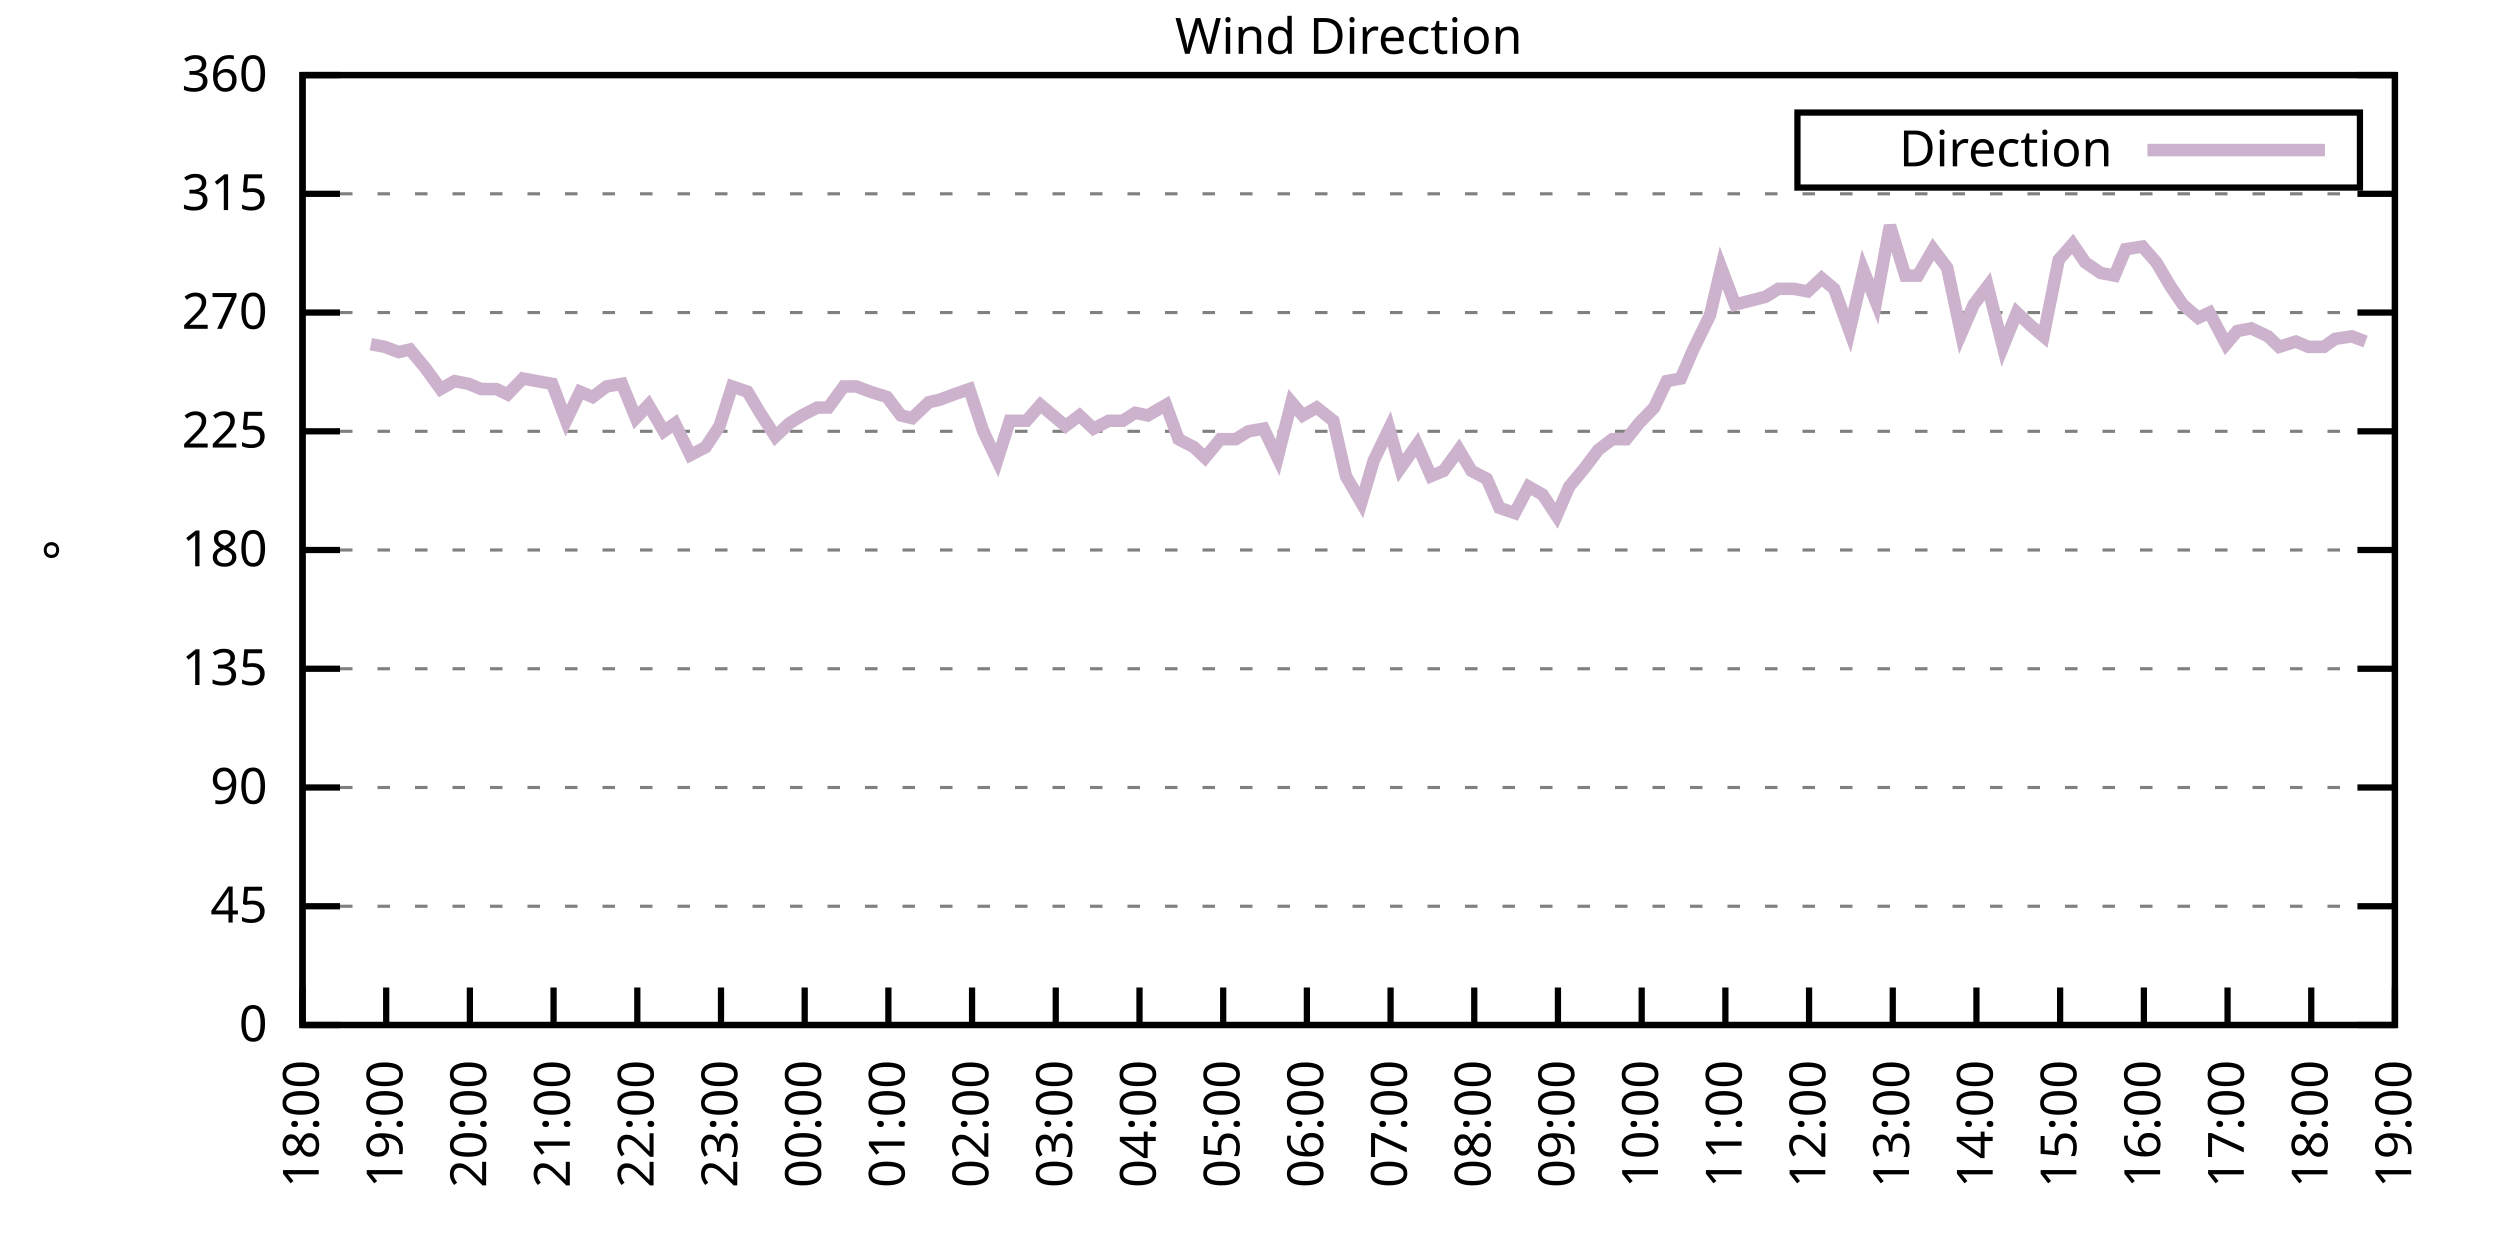
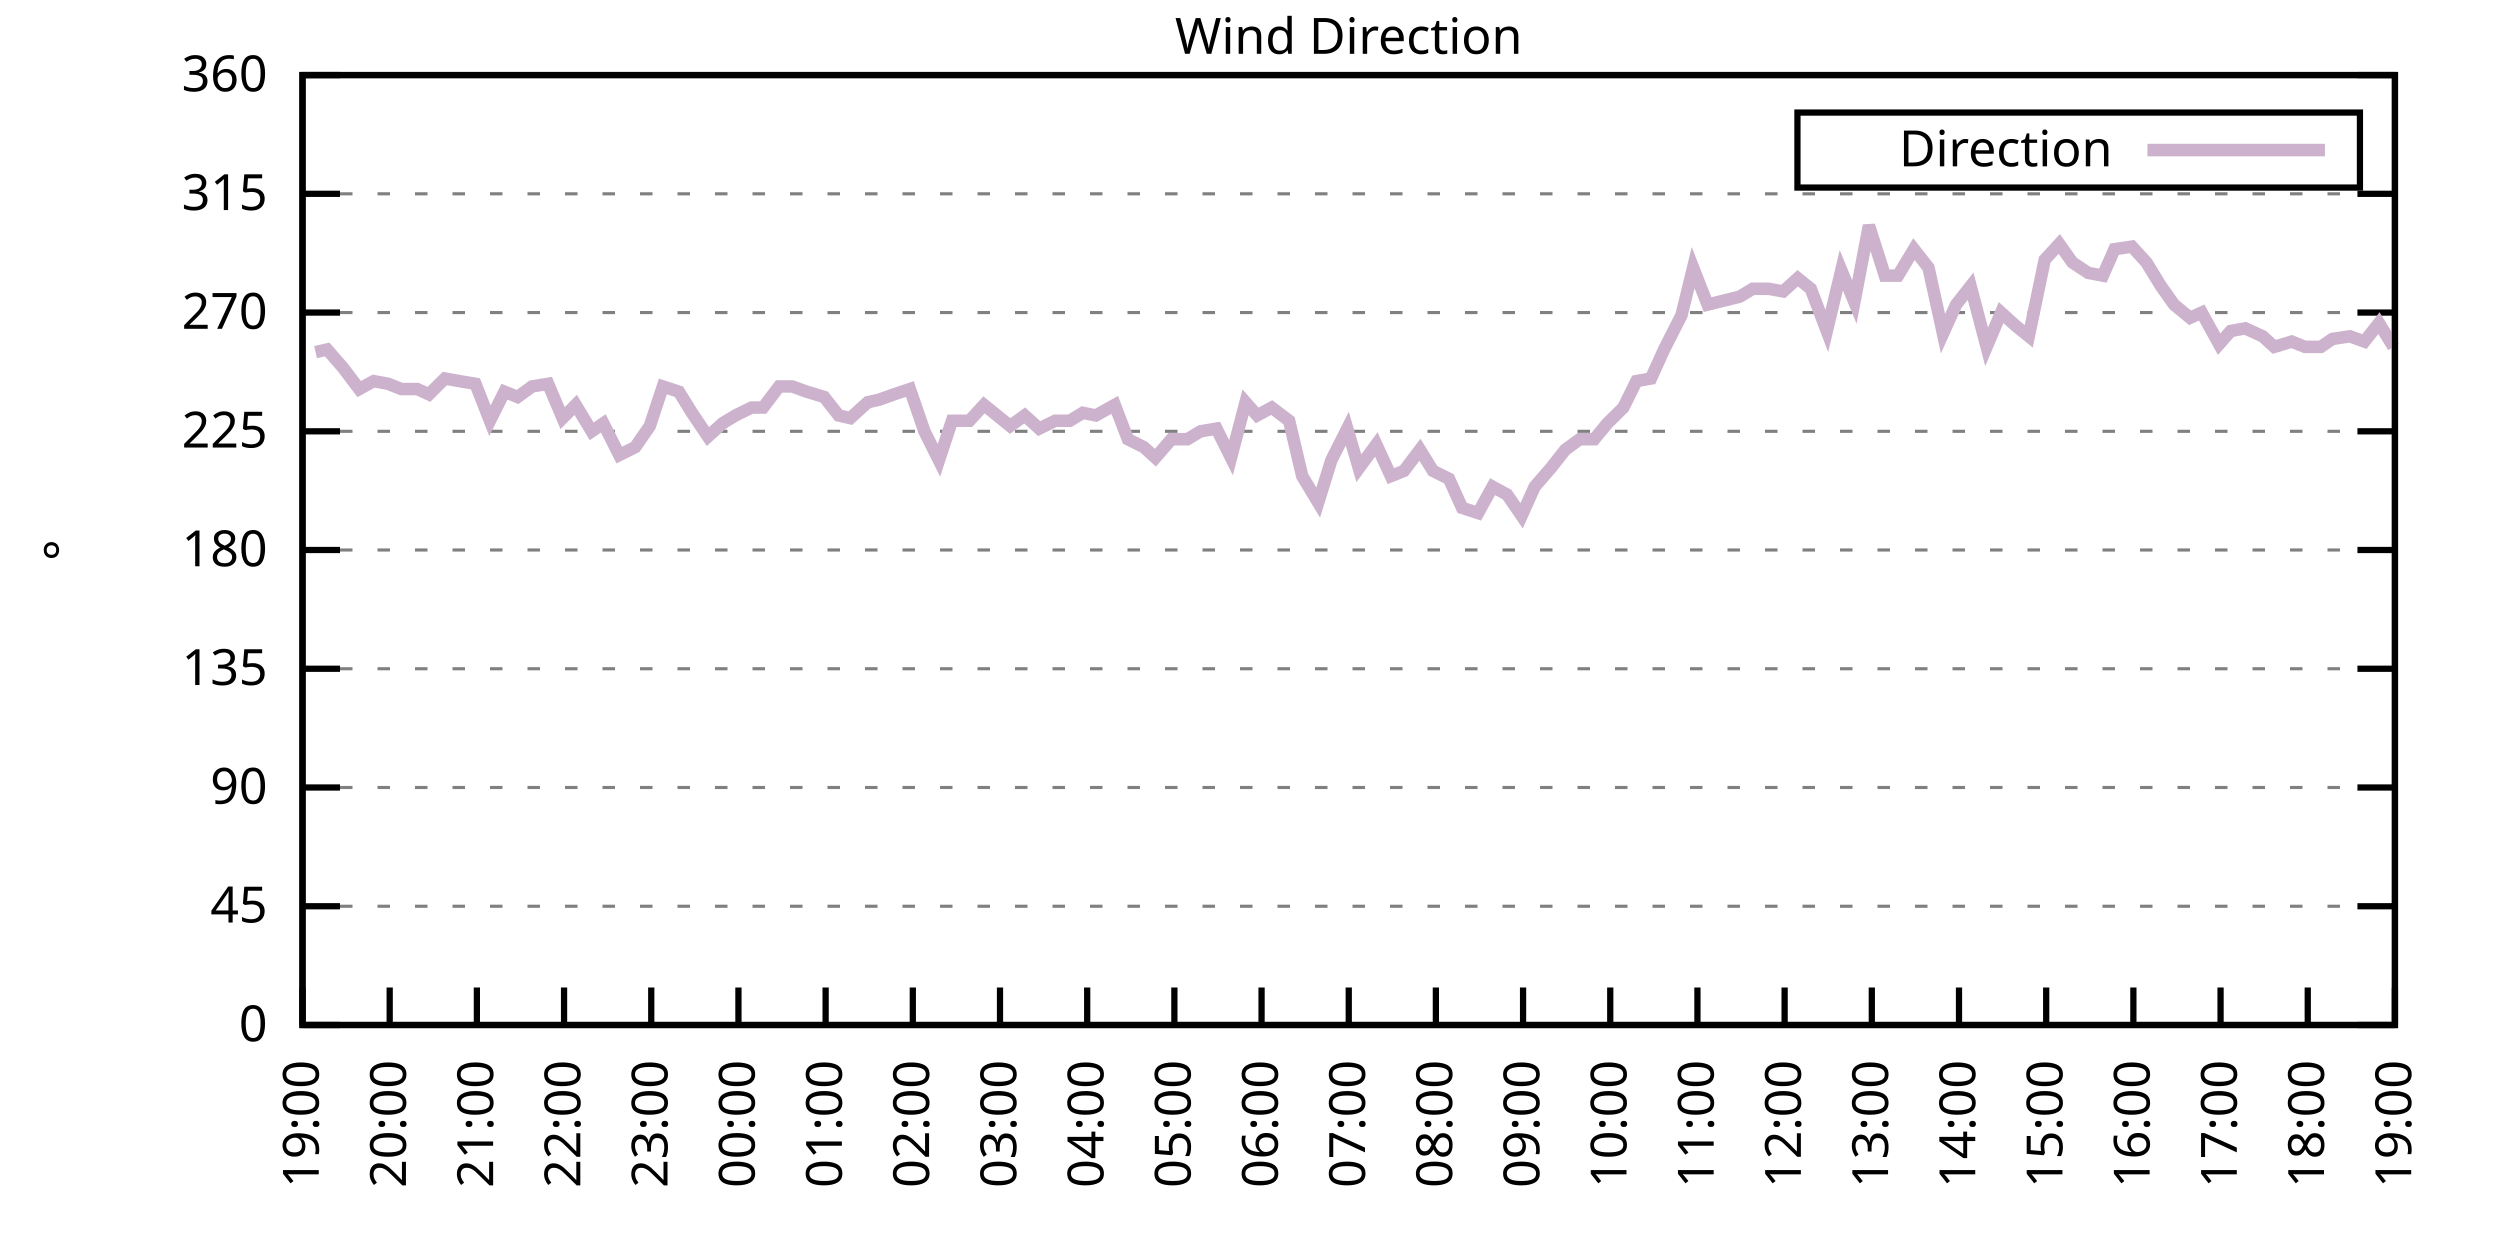
<svg xmlns="http://www.w3.org/2000/svg" xmlns:xlink="http://www.w3.org/1999/xlink" width="400" height="200" viewBox="0 0 400 200">
  <g id="gnuplot_canvas">
    <rect x="0" y="0" width="400" height="200" fill="none" />
    <defs>
      <circle id="gpDot" r="0.5" stroke-width="0.5" stroke="currentColor" />
      <path id="gpPt0" stroke-width="0.333" stroke="currentColor" d="M-1,0 h2 M0,-1 v2" />
      <path id="gpPt1" stroke-width="0.333" stroke="currentColor" d="M-1,-1 L1,1 M1,-1 L-1,1" />
      <path id="gpPt2" stroke-width="0.333" stroke="currentColor" d="M-1,0 L1,0 M0,-1 L0,1 M-1,-1 L1,1 M-1,1 L1,-1" />
      <rect id="gpPt3" stroke-width="0.333" stroke="currentColor" x="-1" y="-1" width="2" height="2" />
      <rect id="gpPt4" stroke-width="0.333" stroke="currentColor" fill="currentColor" x="-1" y="-1" width="2" height="2" />
      <circle id="gpPt5" stroke-width="0.333" stroke="currentColor" cx="0" cy="0" r="1" />
      <use xlink:href="#gpPt5" id="gpPt6" fill="currentColor" stroke="none" />
      <path id="gpPt7" stroke-width="0.333" stroke="currentColor" d="M0,-1.33 L-1.33,0.67 L1.33,0.67 z" />
      <use xlink:href="#gpPt7" id="gpPt8" fill="currentColor" stroke="none" />
      <use xlink:href="#gpPt7" id="gpPt9" stroke="currentColor" transform="rotate(180)" />
      <use xlink:href="#gpPt9" id="gpPt10" fill="currentColor" stroke="none" />
      <use xlink:href="#gpPt3" id="gpPt11" stroke="currentColor" transform="rotate(45)" />
      <use xlink:href="#gpPt11" id="gpPt12" fill="currentColor" stroke="none" />
      <path id="gpPt13" stroke-width="0.333" stroke="currentColor" d="M0,1.330 L1.265,0.411 L0.782,-1.067 L-0.782,-1.076 L-1.265,0.411 z" />
      <use xlink:href="#gpPt13" id="gpPt14" fill="currentColor" stroke="none" />
      <filter id="textbox" filterUnits="objectBoundingBox" x="0" y="0" height="1" width="1">
        <feFlood flood-color="white" flood-opacity="1" result="bgnd" />
        <feComposite in="SourceGraphic" in2="bgnd" operator="atop" />
      </filter>
      <filter id="greybox" filterUnits="objectBoundingBox" x="0" y="0" height="1" width="1">
        <feFlood flood-color="lightgrey" flood-opacity="1" result="grey" />
        <feComposite in="SourceGraphic" in2="grey" operator="atop" />
      </filter>
    </defs>
    <g fill="none" color="white" stroke="currentColor" stroke-width="1.00" stroke-linecap="butt" stroke-linejoin="miter">
</g>
    <g fill="none" color="black" stroke="currentColor" stroke-width="1.00" stroke-linecap="butt" stroke-linejoin="miter">
      <g stroke="none" shape-rendering="crispEdges">
        <polygon fill="rgb(255, 255, 255)" points="48.40,164.00 383.18,164.00 383.18,12.02 48.40,12.02 " />
      </g>
    </g>
    <g fill="none" color="black" stroke="currentColor" stroke-width="1.00" stroke-linecap="butt" stroke-linejoin="miter">
</g>
    <g fill="none" color="black" stroke="black" stroke-width="0.50" stroke-linecap="butt" stroke-linejoin="miter">
</g>
    <g fill="none" color="gray" stroke="currentColor" stroke-width="0.50" stroke-linecap="butt" stroke-linejoin="miter">
      <path stroke="gray" stroke-dasharray="2,4" class="gridline" d="M48.40,164.00 L383.19,164.00  " />
    </g>
    <g fill="none" color="gray" stroke="gray" stroke-width="1.00" stroke-linecap="butt" stroke-linejoin="miter">
</g>
    <g fill="none" color="black" stroke="currentColor" stroke-width="1.00" stroke-linecap="butt" stroke-linejoin="miter">
      <path stroke="black" d="M48.40,164.00 L54.40,164.00 M383.19,164.00 L377.19,164.00  " />
      <g transform="translate(42.80,166.60)" stroke="none" fill="black" font-family="Sans" font-size="8.00" text-anchor="end">
        <text>
          <tspan font-family="Sans"> 0</tspan>
        </text>
      </g>
    </g>
    <g fill="none" color="black" stroke="currentColor" stroke-width="1.00" stroke-linecap="butt" stroke-linejoin="miter">
</g>
    <g fill="none" color="black" stroke="black" stroke-width="0.50" stroke-linecap="butt" stroke-linejoin="miter">
</g>
    <g fill="none" color="gray" stroke="currentColor" stroke-width="0.50" stroke-linecap="butt" stroke-linejoin="miter">
      <path stroke="gray" stroke-dasharray="2,4" class="gridline" d="M48.40,145.00 L383.19,145.00  " />
    </g>
    <g fill="none" color="gray" stroke="gray" stroke-width="1.00" stroke-linecap="butt" stroke-linejoin="miter">
</g>
    <g fill="none" color="black" stroke="currentColor" stroke-width="1.00" stroke-linecap="butt" stroke-linejoin="miter">
      <path stroke="black" d="M48.40,145.00 L54.40,145.00 M383.19,145.00 L377.19,145.00  " />
      <g transform="translate(42.80,147.60)" stroke="none" fill="black" font-family="Sans" font-size="8.00" text-anchor="end">
        <text>
          <tspan font-family="Sans"> 45</tspan>
        </text>
      </g>
    </g>
    <g fill="none" color="black" stroke="currentColor" stroke-width="1.00" stroke-linecap="butt" stroke-linejoin="miter">
</g>
    <g fill="none" color="black" stroke="black" stroke-width="0.50" stroke-linecap="butt" stroke-linejoin="miter">
</g>
    <g fill="none" color="gray" stroke="currentColor" stroke-width="0.50" stroke-linecap="butt" stroke-linejoin="miter">
      <path stroke="gray" stroke-dasharray="2,4" class="gridline" d="M48.40,126.00 L383.19,126.00  " />
    </g>
    <g fill="none" color="gray" stroke="gray" stroke-width="1.00" stroke-linecap="butt" stroke-linejoin="miter">
</g>
    <g fill="none" color="black" stroke="currentColor" stroke-width="1.00" stroke-linecap="butt" stroke-linejoin="miter">
      <path stroke="black" d="M48.40,126.00 L54.40,126.00 M383.19,126.00 L377.19,126.00  " />
      <g transform="translate(42.80,128.60)" stroke="none" fill="black" font-family="Sans" font-size="8.00" text-anchor="end">
        <text>
          <tspan font-family="Sans"> 90</tspan>
        </text>
      </g>
    </g>
    <g fill="none" color="black" stroke="currentColor" stroke-width="1.00" stroke-linecap="butt" stroke-linejoin="miter">
</g>
    <g fill="none" color="black" stroke="black" stroke-width="0.50" stroke-linecap="butt" stroke-linejoin="miter">
</g>
    <g fill="none" color="gray" stroke="currentColor" stroke-width="0.50" stroke-linecap="butt" stroke-linejoin="miter">
      <path stroke="gray" stroke-dasharray="2,4" class="gridline" d="M48.40,107.00 L383.19,107.00  " />
    </g>
    <g fill="none" color="gray" stroke="gray" stroke-width="1.00" stroke-linecap="butt" stroke-linejoin="miter">
</g>
    <g fill="none" color="black" stroke="currentColor" stroke-width="1.00" stroke-linecap="butt" stroke-linejoin="miter">
      <path stroke="black" d="M48.40,107.00 L54.40,107.00 M383.19,107.00 L377.19,107.00  " />
      <g transform="translate(42.80,109.60)" stroke="none" fill="black" font-family="Sans" font-size="8.00" text-anchor="end">
        <text>
          <tspan font-family="Sans"> 135</tspan>
        </text>
      </g>
    </g>
    <g fill="none" color="black" stroke="currentColor" stroke-width="1.00" stroke-linecap="butt" stroke-linejoin="miter">
</g>
    <g fill="none" color="black" stroke="black" stroke-width="0.50" stroke-linecap="butt" stroke-linejoin="miter">
</g>
    <g fill="none" color="gray" stroke="currentColor" stroke-width="0.50" stroke-linecap="butt" stroke-linejoin="miter">
      <path stroke="gray" stroke-dasharray="2,4" class="gridline" d="M48.40,88.00 L383.19,88.00  " />
    </g>
    <g fill="none" color="gray" stroke="gray" stroke-width="1.00" stroke-linecap="butt" stroke-linejoin="miter">
</g>
    <g fill="none" color="black" stroke="currentColor" stroke-width="1.00" stroke-linecap="butt" stroke-linejoin="miter">
      <path stroke="black" d="M48.40,88.00 L54.40,88.00 M383.19,88.00 L377.19,88.00  " />
      <g transform="translate(42.80,90.60)" stroke="none" fill="black" font-family="Sans" font-size="8.00" text-anchor="end">
        <text>
          <tspan font-family="Sans"> 180</tspan>
        </text>
      </g>
    </g>
    <g fill="none" color="black" stroke="currentColor" stroke-width="1.00" stroke-linecap="butt" stroke-linejoin="miter">
</g>
    <g fill="none" color="black" stroke="black" stroke-width="0.50" stroke-linecap="butt" stroke-linejoin="miter">
</g>
    <g fill="none" color="gray" stroke="currentColor" stroke-width="0.50" stroke-linecap="butt" stroke-linejoin="miter">
      <path stroke="gray" stroke-dasharray="2,4" class="gridline" d="M48.40,69.01 L383.19,69.01  " />
    </g>
    <g fill="none" color="gray" stroke="gray" stroke-width="1.00" stroke-linecap="butt" stroke-linejoin="miter">
</g>
    <g fill="none" color="black" stroke="currentColor" stroke-width="1.00" stroke-linecap="butt" stroke-linejoin="miter">
      <path stroke="black" d="M48.40,69.01 L54.40,69.01 M383.19,69.01 L377.19,69.01  " />
      <g transform="translate(42.80,71.61)" stroke="none" fill="black" font-family="Sans" font-size="8.00" text-anchor="end">
        <text>
          <tspan font-family="Sans"> 225</tspan>
        </text>
      </g>
    </g>
    <g fill="none" color="black" stroke="currentColor" stroke-width="1.00" stroke-linecap="butt" stroke-linejoin="miter">
</g>
    <g fill="none" color="black" stroke="black" stroke-width="0.50" stroke-linecap="butt" stroke-linejoin="miter">
</g>
    <g fill="none" color="gray" stroke="currentColor" stroke-width="0.50" stroke-linecap="butt" stroke-linejoin="miter">
      <path stroke="gray" stroke-dasharray="2,4" class="gridline" d="M48.40,50.01 L383.19,50.01  " />
    </g>
    <g fill="none" color="gray" stroke="gray" stroke-width="1.00" stroke-linecap="butt" stroke-linejoin="miter">
</g>
    <g fill="none" color="black" stroke="currentColor" stroke-width="1.00" stroke-linecap="butt" stroke-linejoin="miter">
      <path stroke="black" d="M48.40,50.01 L54.40,50.01 M383.19,50.01 L377.19,50.01  " />
      <g transform="translate(42.80,52.61)" stroke="none" fill="black" font-family="Sans" font-size="8.00" text-anchor="end">
        <text>
          <tspan font-family="Sans"> 270</tspan>
        </text>
      </g>
    </g>
    <g fill="none" color="black" stroke="currentColor" stroke-width="1.00" stroke-linecap="butt" stroke-linejoin="miter">
</g>
    <g fill="none" color="black" stroke="black" stroke-width="0.50" stroke-linecap="butt" stroke-linejoin="miter">
</g>
    <g fill="none" color="gray" stroke="currentColor" stroke-width="0.50" stroke-linecap="butt" stroke-linejoin="miter">
      <path stroke="gray" stroke-dasharray="2,4" class="gridline" d="M48.40,31.01 L383.19,31.01  " />
    </g>
    <g fill="none" color="gray" stroke="gray" stroke-width="1.00" stroke-linecap="butt" stroke-linejoin="miter">
</g>
    <g fill="none" color="black" stroke="currentColor" stroke-width="1.00" stroke-linecap="butt" stroke-linejoin="miter">
      <path stroke="black" d="M48.40,31.01 L54.40,31.01 M383.19,31.01 L377.19,31.01  " />
      <g transform="translate(42.80,33.61)" stroke="none" fill="black" font-family="Sans" font-size="8.00" text-anchor="end">
        <text>
          <tspan font-family="Sans"> 315</tspan>
        </text>
      </g>
    </g>
    <g fill="none" color="black" stroke="currentColor" stroke-width="1.00" stroke-linecap="butt" stroke-linejoin="miter">
</g>
    <g fill="none" color="black" stroke="black" stroke-width="0.50" stroke-linecap="butt" stroke-linejoin="miter">
</g>
    <g fill="none" color="gray" stroke="currentColor" stroke-width="0.50" stroke-linecap="butt" stroke-linejoin="miter">
      <path stroke="gray" stroke-dasharray="2,4" class="gridline" d="M48.40,12.01 L383.19,12.01  " />
    </g>
    <g fill="none" color="gray" stroke="gray" stroke-width="1.00" stroke-linecap="butt" stroke-linejoin="miter">
</g>
    <g fill="none" color="black" stroke="currentColor" stroke-width="1.00" stroke-linecap="butt" stroke-linejoin="miter">
      <path stroke="black" d="M48.40,12.01 L54.40,12.01 M383.19,12.01 L377.19,12.01  " />
      <g transform="translate(42.80,14.61)" stroke="none" fill="black" font-family="Sans" font-size="8.00" text-anchor="end">
        <text>
          <tspan font-family="Sans"> 360</tspan>
        </text>
      </g>
    </g>
    <g fill="none" color="black" stroke="currentColor" stroke-width="1.00" stroke-linecap="butt" stroke-linejoin="miter">
      <path stroke="black" d="M48.40,164.00 L48.40,158.00  " />
      <g transform="translate(51.00,169.60) rotate(270.00)" stroke="none" fill="black" font-family="Sans" font-size="8.00" text-anchor="end">
        <text>
-           <tspan font-family="Sans">18:00</tspan>
-         </text>
-       </g>
-     </g>
-     <g fill="none" color="black" stroke="currentColor" stroke-width="1.00" stroke-linecap="butt" stroke-linejoin="miter">
-       <path stroke="black" d="M61.79,164.00 L61.79,158.00  " />
-       <g transform="translate(64.39,169.60) rotate(270.00)" stroke="none" fill="black" font-family="Sans" font-size="8.00" text-anchor="end">
-         <text>
          <tspan font-family="Sans">19:00</tspan>
        </text>
      </g>
    </g>
    <g fill="none" color="black" stroke="currentColor" stroke-width="1.00" stroke-linecap="butt" stroke-linejoin="miter">
-       <path stroke="black" d="M75.18,164.00 L75.18,158.00  " />
-       <g transform="translate(77.78,169.60) rotate(270.00)" stroke="none" fill="black" font-family="Sans" font-size="8.00" text-anchor="end">
+       <path stroke="black" d="M62.35,164.00 L62.35,158.00  " />
+       <g transform="translate(64.95,169.60) rotate(270.00)" stroke="none" fill="black" font-family="Sans" font-size="8.00" text-anchor="end">
        <text>
          <tspan font-family="Sans">20:00</tspan>
        </text>
      </g>
    </g>
    <g fill="none" color="black" stroke="currentColor" stroke-width="1.00" stroke-linecap="butt" stroke-linejoin="miter">
-       <path stroke="black" d="M88.57,164.00 L88.57,158.00  " />
-       <g transform="translate(91.17,169.60) rotate(270.00)" stroke="none" fill="black" font-family="Sans" font-size="8.00" text-anchor="end">
+       <path stroke="black" d="M76.30,164.00 L76.30,158.00  " />
+       <g transform="translate(78.90,169.60) rotate(270.00)" stroke="none" fill="black" font-family="Sans" font-size="8.00" text-anchor="end">
        <text>
          <tspan font-family="Sans">21:00</tspan>
        </text>
      </g>
    </g>
    <g fill="none" color="black" stroke="currentColor" stroke-width="1.00" stroke-linecap="butt" stroke-linejoin="miter">
-       <path stroke="black" d="M101.97,164.00 L101.97,158.00  " />
-       <g transform="translate(104.57,169.60) rotate(270.00)" stroke="none" fill="black" font-family="Sans" font-size="8.00" text-anchor="end">
+       <path stroke="black" d="M90.25,164.00 L90.25,158.00  " />
+       <g transform="translate(92.85,169.60) rotate(270.00)" stroke="none" fill="black" font-family="Sans" font-size="8.00" text-anchor="end">
        <text>
          <tspan font-family="Sans">22:00</tspan>
        </text>
      </g>
    </g>
    <g fill="none" color="black" stroke="currentColor" stroke-width="1.00" stroke-linecap="butt" stroke-linejoin="miter">
-       <path stroke="black" d="M115.36,164.00 L115.36,158.00  " />
-       <g transform="translate(117.96,169.60) rotate(270.00)" stroke="none" fill="black" font-family="Sans" font-size="8.00" text-anchor="end">
+       <path stroke="black" d="M104.20,164.00 L104.20,158.00  " />
+       <g transform="translate(106.80,169.60) rotate(270.00)" stroke="none" fill="black" font-family="Sans" font-size="8.00" text-anchor="end">
        <text>
          <tspan font-family="Sans">23:00</tspan>
        </text>
      </g>
    </g>
    <g fill="none" color="black" stroke="currentColor" stroke-width="1.00" stroke-linecap="butt" stroke-linejoin="miter">
-       <path stroke="black" d="M128.75,164.00 L128.75,158.00  " />
-       <g transform="translate(131.35,169.60) rotate(270.00)" stroke="none" fill="black" font-family="Sans" font-size="8.00" text-anchor="end">
+       <path stroke="black" d="M118.15,164.00 L118.15,158.00  " />
+       <g transform="translate(120.75,169.60) rotate(270.00)" stroke="none" fill="black" font-family="Sans" font-size="8.00" text-anchor="end">
        <text>
          <tspan font-family="Sans">00:00</tspan>
        </text>
      </g>
    </g>
    <g fill="none" color="black" stroke="currentColor" stroke-width="1.00" stroke-linecap="butt" stroke-linejoin="miter">
-       <path stroke="black" d="M142.14,164.00 L142.14,158.00  " />
-       <g transform="translate(144.74,169.60) rotate(270.00)" stroke="none" fill="black" font-family="Sans" font-size="8.00" text-anchor="end">
+       <path stroke="black" d="M132.10,164.00 L132.10,158.00  " />
+       <g transform="translate(134.70,169.60) rotate(270.00)" stroke="none" fill="black" font-family="Sans" font-size="8.00" text-anchor="end">
        <text>
          <tspan font-family="Sans">01:00</tspan>
        </text>
      </g>
    </g>
    <g fill="none" color="black" stroke="currentColor" stroke-width="1.00" stroke-linecap="butt" stroke-linejoin="miter">
-       <path stroke="black" d="M155.53,164.00 L155.53,158.00  " />
-       <g transform="translate(158.13,169.60) rotate(270.00)" stroke="none" fill="black" font-family="Sans" font-size="8.00" text-anchor="end">
+       <path stroke="black" d="M146.05,164.00 L146.05,158.00  " />
+       <g transform="translate(148.65,169.60) rotate(270.00)" stroke="none" fill="black" font-family="Sans" font-size="8.00" text-anchor="end">
        <text>
          <tspan font-family="Sans">02:00</tspan>
        </text>
      </g>
    </g>
    <g fill="none" color="black" stroke="currentColor" stroke-width="1.00" stroke-linecap="butt" stroke-linejoin="miter">
-       <path stroke="black" d="M168.92,164.00 L168.92,158.00  " />
-       <g transform="translate(171.52,169.60) rotate(270.00)" stroke="none" fill="black" font-family="Sans" font-size="8.00" text-anchor="end">
+       <path stroke="black" d="M160.00,164.00 L160.00,158.00  " />
+       <g transform="translate(162.60,169.60) rotate(270.00)" stroke="none" fill="black" font-family="Sans" font-size="8.00" text-anchor="end">
        <text>
          <tspan font-family="Sans">03:00</tspan>
        </text>
      </g>
    </g>
    <g fill="none" color="black" stroke="currentColor" stroke-width="1.00" stroke-linecap="butt" stroke-linejoin="miter">
-       <path stroke="black" d="M182.32,164.00 L182.32,158.00  " />
-       <g transform="translate(184.92,169.60) rotate(270.00)" stroke="none" fill="black" font-family="Sans" font-size="8.00" text-anchor="end">
+       <path stroke="black" d="M173.95,164.00 L173.95,158.00  " />
+       <g transform="translate(176.55,169.60) rotate(270.00)" stroke="none" fill="black" font-family="Sans" font-size="8.00" text-anchor="end">
        <text>
          <tspan font-family="Sans">04:00</tspan>
        </text>
      </g>
    </g>
    <g fill="none" color="black" stroke="currentColor" stroke-width="1.00" stroke-linecap="butt" stroke-linejoin="miter">
-       <path stroke="black" d="M195.71,164.00 L195.71,158.00  " />
-       <g transform="translate(198.31,169.60) rotate(270.00)" stroke="none" fill="black" font-family="Sans" font-size="8.00" text-anchor="end">
+       <path stroke="black" d="M187.90,164.00 L187.90,158.00  " />
+       <g transform="translate(190.50,169.60) rotate(270.00)" stroke="none" fill="black" font-family="Sans" font-size="8.00" text-anchor="end">
        <text>
          <tspan font-family="Sans">05:00</tspan>
        </text>
      </g>
    </g>
    <g fill="none" color="black" stroke="currentColor" stroke-width="1.00" stroke-linecap="butt" stroke-linejoin="miter">
-       <path stroke="black" d="M209.10,164.00 L209.10,158.00  " />
-       <g transform="translate(211.70,169.60) rotate(270.00)" stroke="none" fill="black" font-family="Sans" font-size="8.00" text-anchor="end">
+       <path stroke="black" d="M201.85,164.00 L201.85,158.00  " />
+       <g transform="translate(204.45,169.60) rotate(270.00)" stroke="none" fill="black" font-family="Sans" font-size="8.00" text-anchor="end">
        <text>
          <tspan font-family="Sans">06:00</tspan>
        </text>
      </g>
    </g>
    <g fill="none" color="black" stroke="currentColor" stroke-width="1.00" stroke-linecap="butt" stroke-linejoin="miter">
-       <path stroke="black" d="M222.49,164.00 L222.49,158.00  " />
-       <g transform="translate(225.09,169.60) rotate(270.00)" stroke="none" fill="black" font-family="Sans" font-size="8.00" text-anchor="end">
+       <path stroke="black" d="M215.80,164.00 L215.80,158.00  " />
+       <g transform="translate(218.40,169.60) rotate(270.00)" stroke="none" fill="black" font-family="Sans" font-size="8.00" text-anchor="end">
        <text>
          <tspan font-family="Sans">07:00</tspan>
        </text>
      </g>
    </g>
    <g fill="none" color="black" stroke="currentColor" stroke-width="1.00" stroke-linecap="butt" stroke-linejoin="miter">
-       <path stroke="black" d="M235.88,164.00 L235.88,158.00  " />
-       <g transform="translate(238.48,169.60) rotate(270.00)" stroke="none" fill="black" font-family="Sans" font-size="8.00" text-anchor="end">
+       <path stroke="black" d="M229.74,164.00 L229.74,158.00  " />
+       <g transform="translate(232.34,169.60) rotate(270.00)" stroke="none" fill="black" font-family="Sans" font-size="8.00" text-anchor="end">
        <text>
          <tspan font-family="Sans">08:00</tspan>
        </text>
      </g>
    </g>
    <g fill="none" color="black" stroke="currentColor" stroke-width="1.00" stroke-linecap="butt" stroke-linejoin="miter">
-       <path stroke="black" d="M249.27,164.00 L249.27,158.00  " />
-       <g transform="translate(251.87,169.60) rotate(270.00)" stroke="none" fill="black" font-family="Sans" font-size="8.00" text-anchor="end">
+       <path stroke="black" d="M243.69,164.00 L243.69,158.00  " />
+       <g transform="translate(246.29,169.60) rotate(270.00)" stroke="none" fill="black" font-family="Sans" font-size="8.00" text-anchor="end">
        <text>
          <tspan font-family="Sans">09:00</tspan>
        </text>
      </g>
    </g>
    <g fill="none" color="black" stroke="currentColor" stroke-width="1.00" stroke-linecap="butt" stroke-linejoin="miter">
-       <path stroke="black" d="M262.67,164.00 L262.67,158.00  " />
-       <g transform="translate(265.27,169.60) rotate(270.00)" stroke="none" fill="black" font-family="Sans" font-size="8.00" text-anchor="end">
+       <path stroke="black" d="M257.64,164.00 L257.64,158.00  " />
+       <g transform="translate(260.24,169.60) rotate(270.00)" stroke="none" fill="black" font-family="Sans" font-size="8.00" text-anchor="end">
        <text>
          <tspan font-family="Sans">10:00</tspan>
        </text>
      </g>
    </g>
    <g fill="none" color="black" stroke="currentColor" stroke-width="1.00" stroke-linecap="butt" stroke-linejoin="miter">
-       <path stroke="black" d="M276.06,164.00 L276.06,158.00  " />
-       <g transform="translate(278.66,169.60) rotate(270.00)" stroke="none" fill="black" font-family="Sans" font-size="8.00" text-anchor="end">
+       <path stroke="black" d="M271.59,164.00 L271.59,158.00  " />
+       <g transform="translate(274.19,169.60) rotate(270.00)" stroke="none" fill="black" font-family="Sans" font-size="8.00" text-anchor="end">
        <text>
          <tspan font-family="Sans">11:00</tspan>
        </text>
      </g>
    </g>
    <g fill="none" color="black" stroke="currentColor" stroke-width="1.00" stroke-linecap="butt" stroke-linejoin="miter">
-       <path stroke="black" d="M289.45,164.00 L289.45,158.00  " />
-       <g transform="translate(292.05,169.60) rotate(270.00)" stroke="none" fill="black" font-family="Sans" font-size="8.00" text-anchor="end">
+       <path stroke="black" d="M285.54,164.00 L285.54,158.00  " />
+       <g transform="translate(288.14,169.60) rotate(270.00)" stroke="none" fill="black" font-family="Sans" font-size="8.00" text-anchor="end">
        <text>
          <tspan font-family="Sans">12:00</tspan>
        </text>
      </g>
    </g>
    <g fill="none" color="black" stroke="currentColor" stroke-width="1.00" stroke-linecap="butt" stroke-linejoin="miter">
-       <path stroke="black" d="M302.84,164.00 L302.84,158.00  " />
-       <g transform="translate(305.44,169.60) rotate(270.00)" stroke="none" fill="black" font-family="Sans" font-size="8.00" text-anchor="end">
+       <path stroke="black" d="M299.49,164.00 L299.49,158.00  " />
+       <g transform="translate(302.09,169.60) rotate(270.00)" stroke="none" fill="black" font-family="Sans" font-size="8.00" text-anchor="end">
        <text>
          <tspan font-family="Sans">13:00</tspan>
        </text>
      </g>
    </g>
    <g fill="none" color="black" stroke="currentColor" stroke-width="1.00" stroke-linecap="butt" stroke-linejoin="miter">
-       <path stroke="black" d="M316.23,164.00 L316.23,158.00  " />
-       <g transform="translate(318.83,169.60) rotate(270.00)" stroke="none" fill="black" font-family="Sans" font-size="8.00" text-anchor="end">
+       <path stroke="black" d="M313.44,164.00 L313.44,158.00  " />
+       <g transform="translate(316.04,169.60) rotate(270.00)" stroke="none" fill="black" font-family="Sans" font-size="8.00" text-anchor="end">
        <text>
          <tspan font-family="Sans">14:00</tspan>
        </text>
      </g>
    </g>
    <g fill="none" color="black" stroke="currentColor" stroke-width="1.00" stroke-linecap="butt" stroke-linejoin="miter">
-       <path stroke="black" d="M329.62,164.00 L329.62,158.00  " />
-       <g transform="translate(332.22,169.60) rotate(270.00)" stroke="none" fill="black" font-family="Sans" font-size="8.00" text-anchor="end">
+       <path stroke="black" d="M327.39,164.00 L327.39,158.00  " />
+       <g transform="translate(329.99,169.60) rotate(270.00)" stroke="none" fill="black" font-family="Sans" font-size="8.00" text-anchor="end">
        <text>
          <tspan font-family="Sans">15:00</tspan>
        </text>
      </g>
    </g>
    <g fill="none" color="black" stroke="currentColor" stroke-width="1.00" stroke-linecap="butt" stroke-linejoin="miter">
-       <path stroke="black" d="M343.02,164.00 L343.02,158.00  " />
-       <g transform="translate(345.62,169.60) rotate(270.00)" stroke="none" fill="black" font-family="Sans" font-size="8.00" text-anchor="end">
+       <path stroke="black" d="M341.34,164.00 L341.34,158.00  " />
+       <g transform="translate(343.94,169.60) rotate(270.00)" stroke="none" fill="black" font-family="Sans" font-size="8.00" text-anchor="end">
        <text>
          <tspan font-family="Sans">16:00</tspan>
        </text>
      </g>
    </g>
    <g fill="none" color="black" stroke="currentColor" stroke-width="1.00" stroke-linecap="butt" stroke-linejoin="miter">
-       <path stroke="black" d="M356.41,164.00 L356.41,158.00  " />
-       <g transform="translate(359.01,169.60) rotate(270.00)" stroke="none" fill="black" font-family="Sans" font-size="8.00" text-anchor="end">
+       <path stroke="black" d="M355.29,164.00 L355.29,158.00  " />
+       <g transform="translate(357.89,169.60) rotate(270.00)" stroke="none" fill="black" font-family="Sans" font-size="8.00" text-anchor="end">
        <text>
          <tspan font-family="Sans">17:00</tspan>
        </text>
      </g>
    </g>
    <g fill="none" color="black" stroke="currentColor" stroke-width="1.00" stroke-linecap="butt" stroke-linejoin="miter">
-       <path stroke="black" d="M369.80,164.00 L369.80,158.00  " />
-       <g transform="translate(372.40,169.60) rotate(270.00)" stroke="none" fill="black" font-family="Sans" font-size="8.00" text-anchor="end">
+       <path stroke="black" d="M369.24,164.00 L369.24,158.00  " />
+       <g transform="translate(371.84,169.60) rotate(270.00)" stroke="none" fill="black" font-family="Sans" font-size="8.00" text-anchor="end">
        <text>
          <tspan font-family="Sans">18:00</tspan>
        </text>
      </g>
    </g>
    <g fill="none" color="black" stroke="currentColor" stroke-width="1.00" stroke-linecap="butt" stroke-linejoin="miter">
      <path stroke="black" d="M383.19,164.00 L383.19,158.00  " />
      <g transform="translate(385.79,169.60) rotate(270.00)" stroke="none" fill="black" font-family="Sans" font-size="8.00" text-anchor="end">
        <text>
          <tspan font-family="Sans">19:00</tspan>
        </text>
      </g>
    </g>
    <g fill="none" color="black" stroke="currentColor" stroke-width="1.00" stroke-linecap="butt" stroke-linejoin="miter">
</g>
    <g fill="none" color="black" stroke="currentColor" stroke-width="1.00" stroke-linecap="butt" stroke-linejoin="miter">
      <path stroke="black" d="M48.40,12.01 L48.40,164.00 L383.19,164.00 L383.19,12.01 L48.40,12.01 Z  " />
    </g>
    <g fill="none" color="black" stroke="currentColor" stroke-width="1.00" stroke-linecap="butt" stroke-linejoin="miter">
</g>
    <g fill="none" color="black" stroke="currentColor" stroke-width="1.00" stroke-linecap="butt" stroke-linejoin="miter">
      <path stroke="black" d="M287.59,30.01 L287.59,18.01 L377.59,18.01 L377.59,30.01 L287.59,30.01 Z  " />
    </g>
    <g id="Wind_direction_plot_1">
      <g fill="none" color="white" stroke="black" stroke-width="2.00" stroke-linecap="butt" stroke-linejoin="miter">
</g>
      <g fill="none" color="black" stroke="currentColor" stroke-width="2.00" stroke-linecap="butt" stroke-linejoin="miter">
        <g transform="translate(337.99,26.61)" stroke="none" fill="black" font-family="Sans" font-size="8.00" text-anchor="end">
          <text>
            <tspan font-family="Sans">Direction</tspan>
          </text>
        </g>
      </g>
      <g fill="none" color="black" stroke="currentColor" stroke-width="2.00" stroke-linecap="butt" stroke-linejoin="miter">
-         <path stroke="rgb(204, 178, 204)" d="M343.59,24.01 L371.99,24.01 M59.34,55.07 L61.57,55.50 L63.80,56.34 L65.59,55.92 L68.04,58.87 L70.50,62.25   L72.73,60.98 L74.96,61.41 L76.97,62.25 L79.42,62.25 L81.21,63.10 L83.66,60.56 L85.90,60.98 L88.35,61.41   L90.58,67.32 L92.82,62.67 L94.82,63.52 L97.06,61.83 L99.51,61.41 L101.74,66.90 L103.75,64.78 L106.21,69.01   L107.99,67.74 L110.45,72.81 L112.90,71.54 L115.13,68.16 L117.14,61.83 L119.60,62.67 L121.61,66.05 L124.06,69.85   L126.29,67.74 L128.30,66.47 L130.76,65.21 L132.54,65.21 L135.00,61.83 L137.01,61.83 L139.24,62.67 L141.92,63.52   L144.15,66.47 L145.94,66.90 L148.61,64.36 L150.40,63.94 L152.63,63.10 L155.09,62.25 L157.32,69.01 L159.55,73.65   L161.56,67.32 L164.24,67.32 L166.47,64.78 L168.48,66.47 L170.49,68.16 L172.72,66.47 L174.95,68.58 L177.41,67.32   L179.64,67.32 L181.65,66.05 L183.66,66.47 L186.56,64.78 L188.57,70.27 L191.02,71.54 L192.81,73.23 L195.26,70.27   L197.72,70.27 L199.73,69.01 L202.18,68.58 L204.41,73.23 L206.64,64.36 L208.43,66.47 L210.66,65.21 L213.34,67.32   L215.35,76.18 L217.80,80.41 L219.81,73.65 L222.27,68.58 L224.05,74.92 L226.73,71.12 L228.96,76.18 L230.97,75.34   L233.43,71.96 L235.44,75.34 L237.89,76.61 L239.90,81.25 L242.36,82.09 L244.59,77.87 L246.82,79.14 L249.05,82.52   L251.06,77.87 L253.51,74.92 L255.75,71.96 L257.98,70.27 L260.21,70.27 L262.22,67.74 L264.67,65.21 L266.68,60.98   L268.92,60.56 L270.92,55.92 L273.60,50.43 L275.39,42.83 L277.62,48.74 L282.53,47.47 L284.54,46.21 L286.99,46.21   L289.23,46.63 L291.46,44.52 L293.47,46.21 L295.92,52.96 L298.15,43.25 L300.16,48.32 L302.39,36.08 L304.85,44.10   L306.86,44.10 L309.31,39.87 L311.54,42.83 L313.78,53.39 L315.79,48.74 L318.02,45.79 L320.47,55.50 L322.70,50.01   L324.94,52.12 L326.95,53.81 L329.40,41.56 L331.63,39.03 L333.64,41.99 L336.10,43.67 L338.33,44.10 L340.11,39.87   L342.79,39.45 L345.02,41.99 L347.26,45.79 L349.26,48.74 L351.72,50.85 L353.51,50.01 L356.18,55.07 L357.97,52.96   L360.20,52.54 L362.88,53.81 L364.66,55.50 L367.34,54.65 L369.35,55.50 L371.81,55.50 L373.59,54.23 L376.27,53.81   L378.50,54.65  " />
+         <path stroke="rgb(204, 178, 204)" d="M343.59,24.01 L371.99,24.01 M50.49,56.34 L52.35,55.92 L54.91,58.87 L57.47,62.25 L59.79,60.98 L62.12,61.41   L64.21,62.25 L66.77,62.25 L68.63,63.10 L71.18,60.56 L73.51,60.98 L76.07,61.41 L78.39,67.32 L80.72,62.67   L82.81,63.52 L85.13,61.83 L87.69,61.41 L90.02,66.90 L92.11,64.78 L94.67,69.01 L96.53,67.74 L99.08,72.81   L101.64,71.54 L103.97,68.16 L106.06,61.83 L108.62,62.67 L110.71,66.05 L113.27,69.85 L115.59,67.74 L117.68,66.47   L120.24,65.21 L122.10,65.21 L124.66,61.83 L126.75,61.83 L129.08,62.67 L131.87,63.52 L134.19,66.47 L136.05,66.90   L138.84,64.36 L140.70,63.94 L143.02,63.10 L145.58,62.25 L147.91,69.01 L150.23,73.65 L152.32,67.32 L155.11,67.32   L157.44,64.78 L159.53,66.47 L161.62,68.16 L163.95,66.47 L166.27,68.58 L168.83,67.32 L171.16,67.32 L173.25,66.05   L175.34,66.47 L178.36,64.78 L180.46,70.27 L183.01,71.54 L184.87,73.23 L187.43,70.27 L189.99,70.27 L192.08,69.01   L194.64,68.58 L196.96,73.23 L199.29,64.36 L201.15,66.47 L203.47,65.21 L206.26,67.32 L208.36,76.18 L210.91,80.41   L213.01,73.65 L215.56,68.58 L217.42,74.92 L220.21,71.12 L222.54,76.18 L224.63,75.34 L227.19,71.96 L229.28,75.34   L231.84,76.61 L233.93,81.25 L236.49,82.09 L238.81,77.87 L241.14,79.14 L243.46,82.52 L245.55,77.87 L248.11,74.92   L250.44,71.96 L252.76,70.27 L255.09,70.27 L257.18,67.74 L259.74,65.21 L261.83,60.98 L264.15,60.56 L266.25,55.92   L269.04,50.43 L270.90,42.83 L273.22,48.74 L278.34,47.47 L280.43,46.21 L282.99,46.21 L285.31,46.63 L287.64,44.52   L289.73,46.21 L292.29,52.96 L294.61,43.25 L296.70,48.32 L299.03,36.08 L301.58,44.10 L303.68,44.10 L306.23,39.87   L308.56,42.83 L310.88,53.39 L312.98,48.74 L315.30,45.79 L317.86,55.50 L320.18,50.01 L322.51,52.12 L324.60,53.81   L327.16,41.56 L329.48,39.03 L331.58,41.99 L334.13,43.67 L336.46,44.10 L338.32,39.87 L341.11,39.45 L343.43,41.99   L345.76,45.79 L347.85,48.74 L350.41,50.85 L352.27,50.01 L355.06,55.07 L356.92,52.96 L359.24,52.54 L362.03,53.81   L363.89,55.50 L366.68,54.65 L368.78,55.50 L371.33,55.50 L373.19,54.23 L375.98,53.81 L378.31,54.65 L380.63,51.70   L382.96,55.50  " />
      </g>
    </g>
    <g fill="none" color="black" stroke="currentColor" stroke-width="2.00" stroke-linecap="butt" stroke-linejoin="miter">
</g>
    <g fill="none" color="black" stroke="black" stroke-width="1.00" stroke-linecap="butt" stroke-linejoin="miter">
</g>
    <g fill="none" color="black" stroke="currentColor" stroke-width="1.00" stroke-linecap="butt" stroke-linejoin="miter">
      <path stroke="black" d="M48.40,12.01 L48.40,164.00 L383.19,164.00 L383.19,12.01 L48.40,12.01 Z  " />
      <g transform="translate(12.80,88.01) rotate(270.00)" stroke="none" fill="black" font-family="Sans" font-size="8.00" text-anchor="middle">
        <text>
          <tspan font-family="Sans">°</tspan>
        </text>
      </g>
    </g>
    <g fill="none" color="black" stroke="currentColor" stroke-width="1.00" stroke-linecap="butt" stroke-linejoin="miter">
</g>
    <g fill="none" color="black" stroke="currentColor" stroke-width="1.00" stroke-linecap="butt" stroke-linejoin="miter">
      <g transform="translate(215.79,8.61)" stroke="none" fill="black" font-family="Sans" font-size="8.00" text-anchor="middle">
        <text>
          <tspan font-family="Sans">Wind Direction</tspan>
        </text>
      </g>
    </g>
    <g fill="none" color="black" stroke="currentColor" stroke-width="1.00" stroke-linecap="butt" stroke-linejoin="miter">
</g>
  </g>
</svg>
